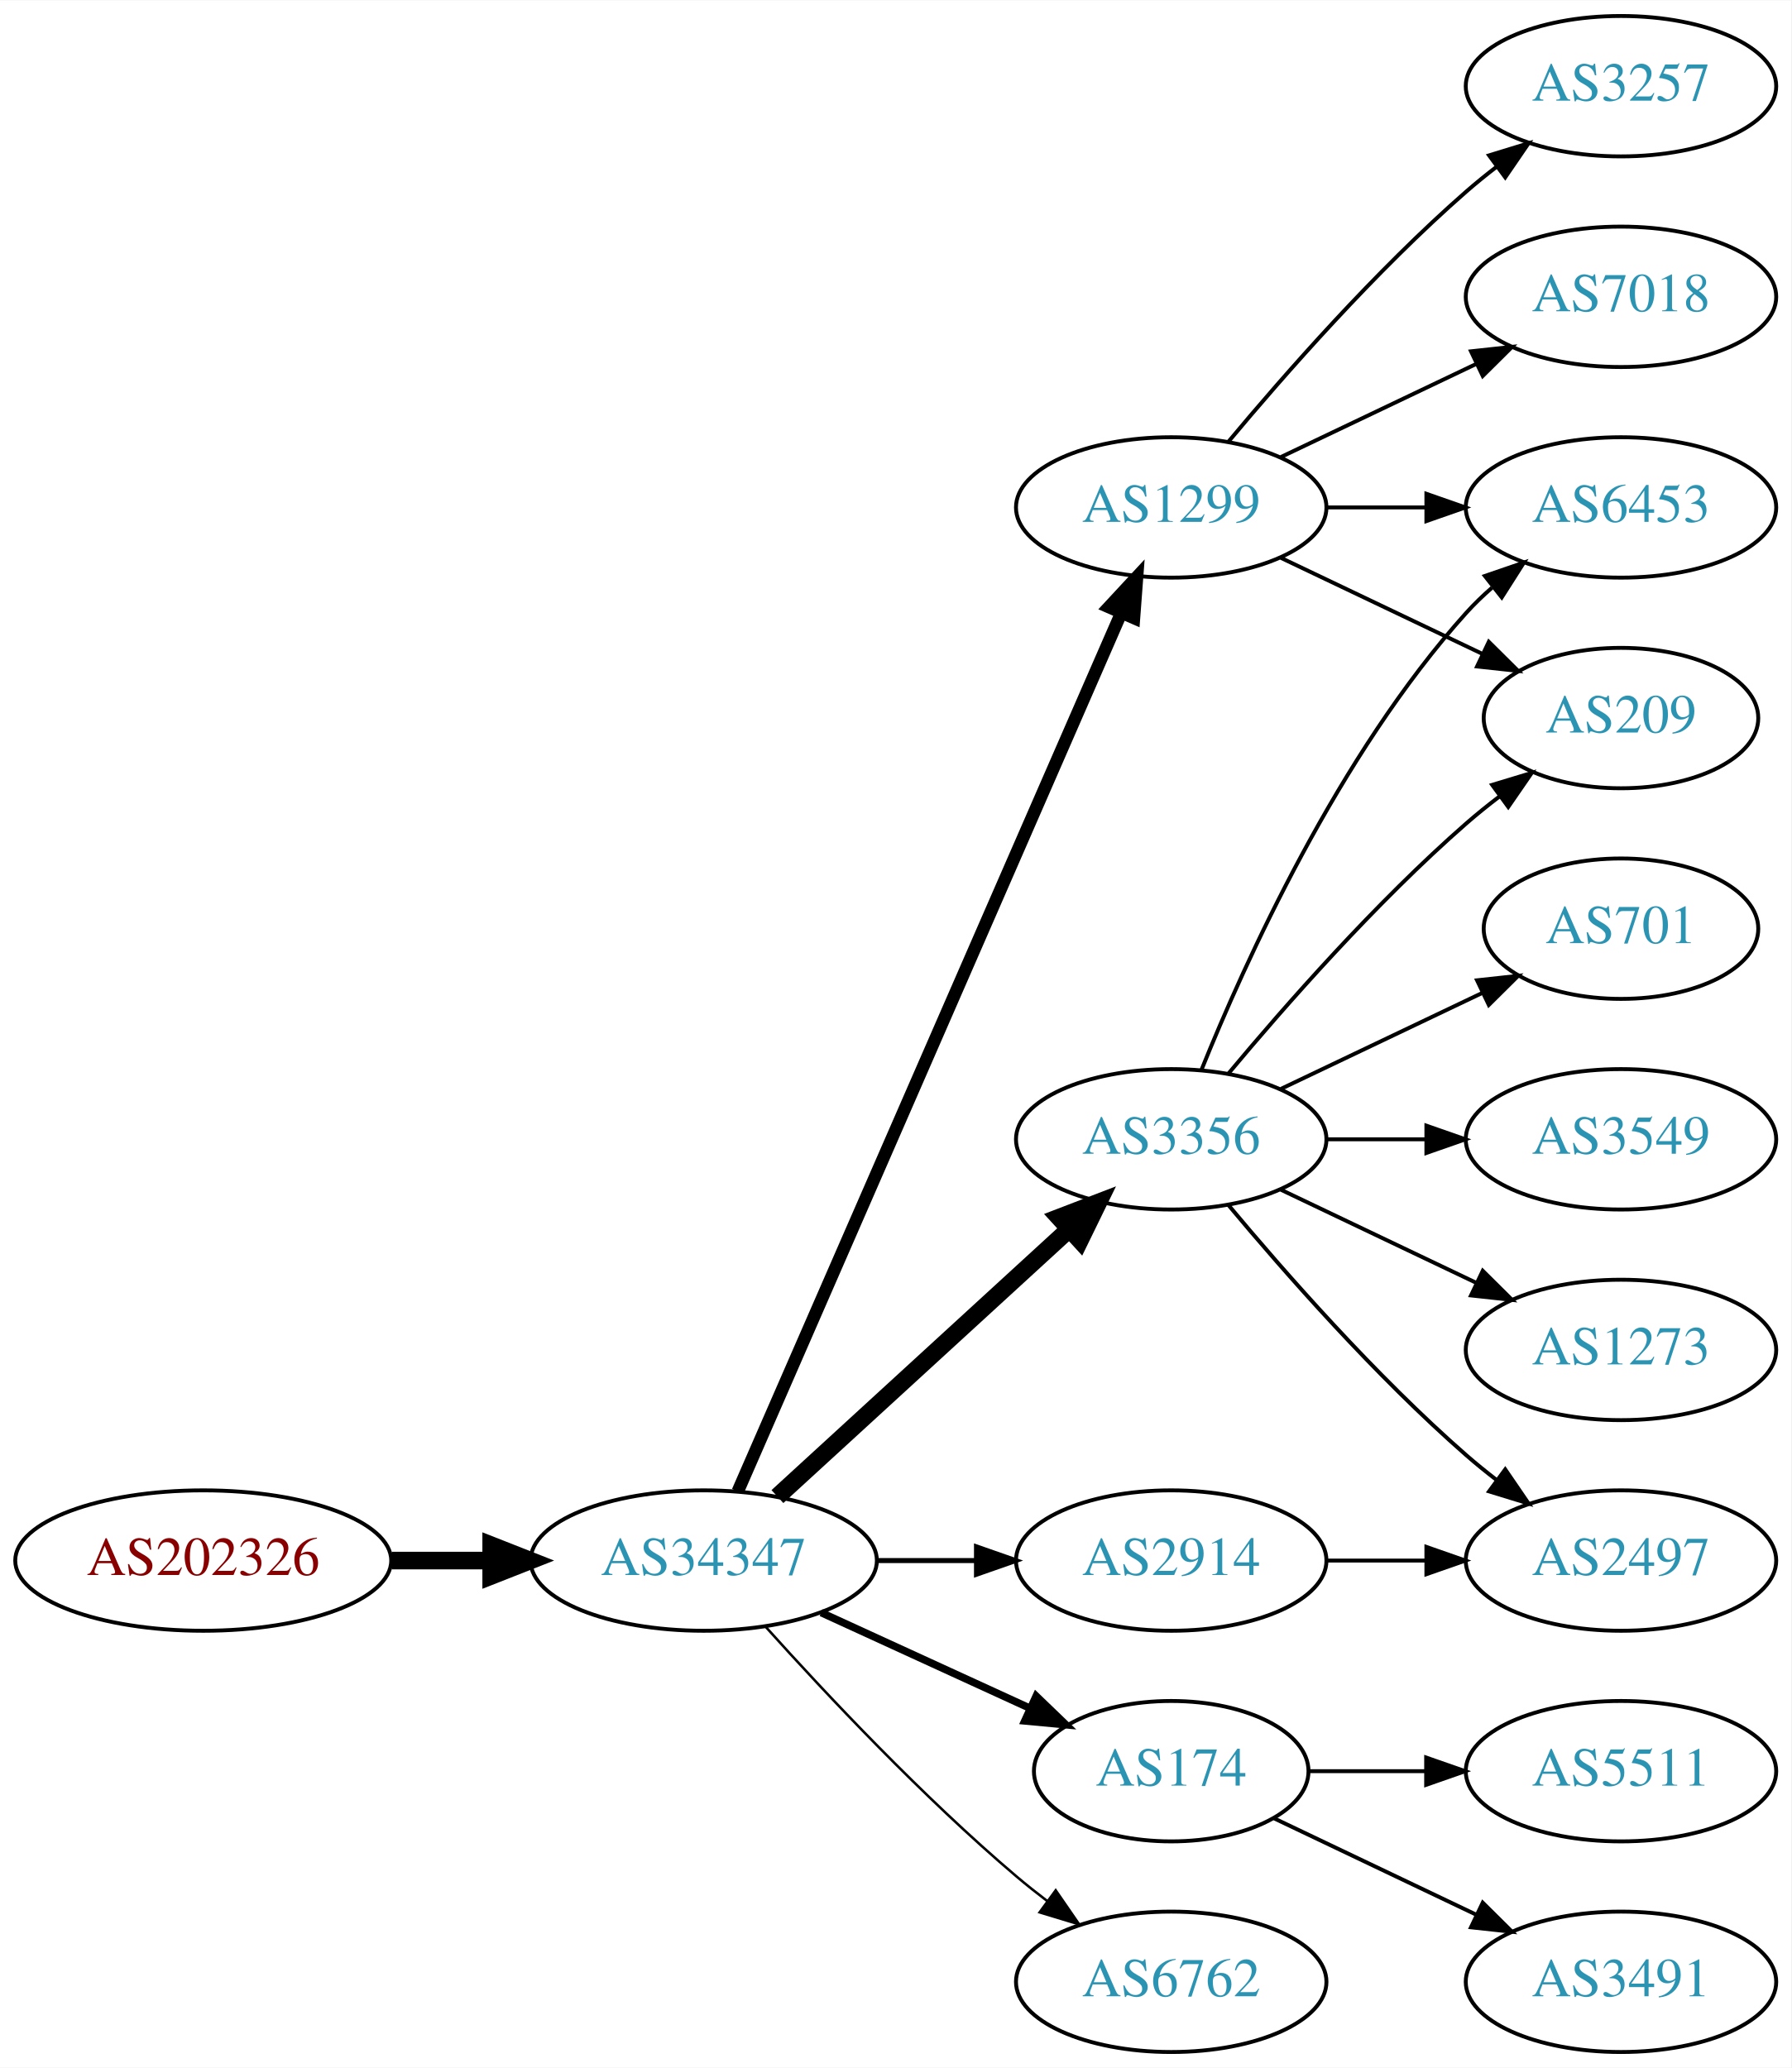
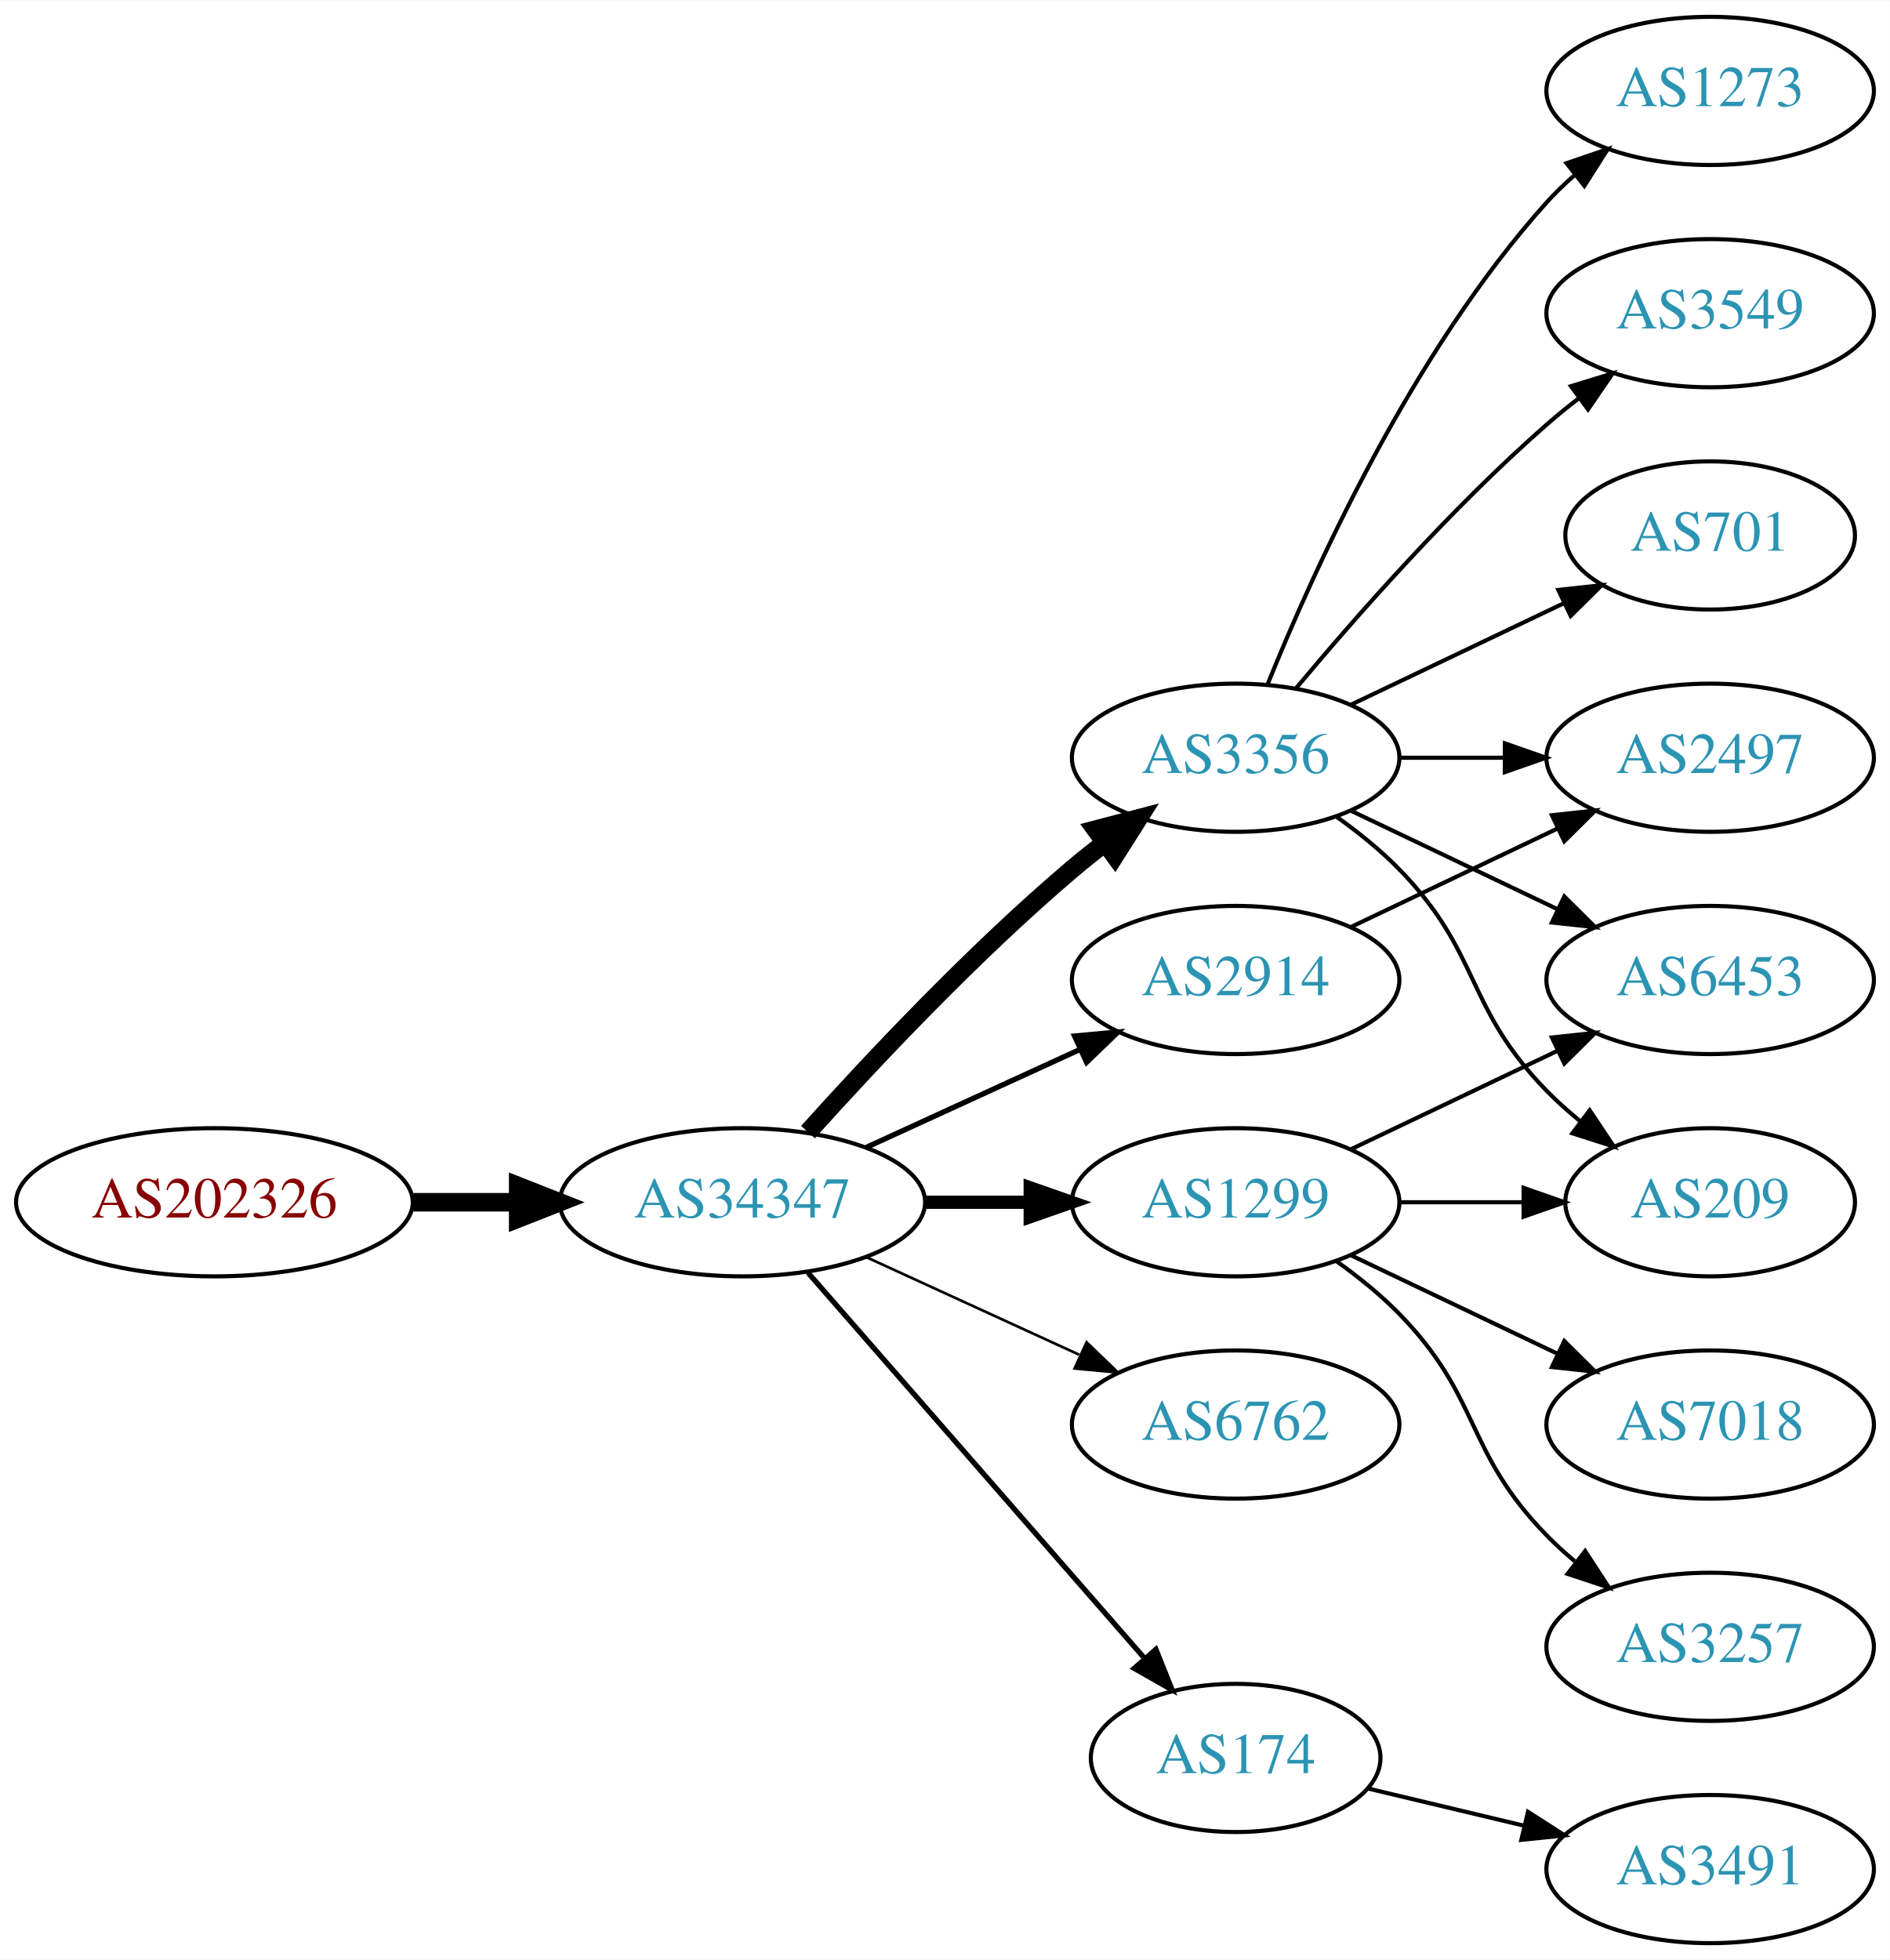
- <svg xmlns="http://www.w3.org/2000/svg" xmlns:xlink="http://www.w3.org/1999/xlink" width="459pt" height="530pt" viewBox="0.00 0.00 459.17 530.00">
-   <g id="graph0" class="graph" transform="scale(1 1) rotate(0) translate(4 526)">
-     <polygon fill="white" stroke="none" points="-4,4 -4,-526 455.17,-526 455.17,4 -4,4" />
+ <svg xmlns="http://www.w3.org/2000/svg" xmlns:xlink="http://www.w3.org/1999/xlink" width="459pt" height="476pt" viewBox="0.00 0.00 459.17 476.00">
+   <g id="graph0" class="graph" transform="scale(1 1) rotate(0) translate(4 472)">
+     <polygon fill="white" stroke="none" points="-4,4 -4,-472 455.17,-472 455.17,4 -4,4" />
    <g id="node1" class="node">
      <g id="a_node1">
        <a xlink:href="/asn/202326" xlink:title="AS202326 ~ odissea [AT]">
-           <ellipse fill="#ffffff" stroke="black" cx="48.096" cy="-126" rx="48.192" ry="18" />
-           <text text-anchor="middle" x="48.096" y="-122.3" font-family="Times,serif" font-size="14.00" fill="#880000">AS202326</text>
+           <ellipse fill="#ffffff" stroke="black" cx="48.096" cy="-180" rx="48.192" ry="18" />
+           <text text-anchor="middle" x="48.096" y="-176.3" font-family="Times,serif" font-size="14.00" fill="#880000">AS202326</text>
        </a>
      </g>
    </g>
    <g id="node2" class="node">
      <g id="a_node2">
        <a xlink:href="/asn/34347" xlink:title="AS34347 ~ HALLAG Kommunal GmbH [AT]">
-           <ellipse fill="#ffffff" stroke="black" cx="176.388" cy="-126" rx="44.393" ry="18" />
-           <text text-anchor="middle" x="176.388" y="-122.3" font-family="Times,serif" font-size="14.00" fill="#2c94b3">AS34347</text>
+           <ellipse fill="#ffffff" stroke="black" cx="176.388" cy="-180" rx="44.393" ry="18" />
+           <text text-anchor="middle" x="176.388" y="-176.3" font-family="Times,serif" font-size="14.00" fill="#2c94b3">AS34347</text>
        </a>
      </g>
    </g>
    <g id="edge1" class="edge">
-       <path fill="none" stroke="black" stroke-width="4.5" d="M96.481,-126C104.742,-126 113.386,-126 121.799,-126" />
-       <polygon fill="black" stroke="black" stroke-width="4.5" points="121.904,-129.938 131.904,-126 121.904,-122.063 121.904,-129.938" />
+       <path fill="none" stroke="black" stroke-width="4.5" d="M96.481,-180C104.742,-180 113.386,-180 121.799,-180" />
+       <polygon fill="black" stroke="black" stroke-width="4.5" points="121.904,-183.938 131.904,-180 121.904,-176.063 121.904,-183.938" />
    </g>
    <g id="node3" class="node">
      <g id="a_node3">
        <a xlink:href="/asn/3356" xlink:title="AS3356 ~ Level 3 Parent, LLC [US]">
-           <ellipse fill="#ffffff" stroke="black" cx="296.23" cy="-234" rx="39.794" ry="18" />
-           <text text-anchor="middle" x="296.23" y="-230.3" font-family="Times,serif" font-size="14.00" fill="#2c94b3">AS3356</text>
+           <ellipse fill="#ffffff" stroke="black" cx="296.23" cy="-288" rx="39.794" ry="18" />
+           <text text-anchor="middle" x="296.23" y="-284.3" font-family="Times,serif" font-size="14.00" fill="#2c94b3">AS3356</text>
        </a>
      </g>
    </g>
    <g id="edge2" class="edge">
-       <path fill="none" stroke="black" stroke-width="4.5" d="M195.285,-142.403C215.214,-160.667 247.571,-190.322 270.048,-210.921" />
-       <polygon fill="black" stroke="black" stroke-width="4.5" points="267.517,-213.943 277.55,-217.797 272.838,-208.137 267.517,-213.943" />
+       <path fill="none" stroke="black" stroke-width="4.5" d="M192.32,-197.044C207.646,-214.097 232.582,-240.65 256.584,-261 259.081,-263.117 261.741,-265.232 264.453,-267.293" />
+       <polygon fill="black" stroke="black" stroke-width="4.5" points="262.231,-270.547 272.629,-273.266 266.877,-264.188 262.231,-270.547" />
    </g>
    <g id="node4" class="node">
      <g id="a_node4">
-         <a xlink:href="/asn/1299" xlink:title="AS1299 ~ Telia Carrier [EU]">
-           <ellipse fill="#ffffff" stroke="black" cx="296.23" cy="-396" rx="39.794" ry="18" />
-           <text text-anchor="middle" x="296.23" y="-392.3" font-family="Times,serif" font-size="14.00" fill="#2c94b3">AS1299</text>
+         <a xlink:href="/asn/2914" xlink:title="AS2914 ~ NTT America, Inc. [US]">
+           <ellipse fill="#ffffff" stroke="black" cx="296.23" cy="-234" rx="39.794" ry="18" />
+           <text text-anchor="middle" x="296.23" y="-230.3" font-family="Times,serif" font-size="14.00" fill="#2c94b3">AS2914</text>
        </a>
      </g>
    </g>
    <g id="edge3" class="edge">
-       <path fill="none" stroke="black" stroke-width="3.214" d="M185.12,-143.715C205.221,-189.771 259.229,-313.514 283.332,-368.739" />
-       <polygon fill="black" stroke="black" stroke-width="3.214" points="280.262,-370.454 287.47,-378.219 286.677,-367.654 280.262,-370.454" />
+       <path fill="none" stroke="black" stroke-width="1.286" d="M206.517,-193.348C222.128,-200.502 241.526,-209.391 258.198,-217.03" />
+       <polygon fill="black" stroke="black" stroke-width="1.286" points="257.101,-220.378 267.65,-221.362 260.017,-214.014 257.101,-220.378" />
    </g>
    <g id="node5" class="node">
      <g id="a_node5">
-         <a xlink:href="/asn/2914" xlink:title="AS2914 ~ NTT America, Inc. [US]">
+         <a xlink:href="/asn/6762" xlink:title="AS6762 ~ TELECOM ITALIA SPARKLE S.p.A. [IT]">
          <ellipse fill="#ffffff" stroke="black" cx="296.23" cy="-126" rx="39.794" ry="18" />
-           <text text-anchor="middle" x="296.23" y="-122.3" font-family="Times,serif" font-size="14.00" fill="#2c94b3">AS2914</text>
+           <text text-anchor="middle" x="296.23" y="-122.3" font-family="Times,serif" font-size="14.00" fill="#2c94b3">AS6762</text>
        </a>
      </g>
    </g>
    <g id="edge4" class="edge">
-       <path fill="none" stroke="black" stroke-width="1.286" d="M220.599,-126C228.911,-126 237.674,-126 246.156,-126" />
-       <polygon fill="black" stroke="black" stroke-width="1.286" points="246.315,-129.5 256.315,-126 246.315,-122.5 246.315,-129.5" />
+       <path fill="none" stroke="black" stroke-width="0.643" d="M206.517,-166.652C222.128,-159.498 241.526,-150.609 258.198,-142.97" />
+       <polygon fill="black" stroke="black" stroke-width="0.643" points="260.017,-145.986 267.65,-138.638 257.101,-139.622 260.017,-145.986" />
    </g>
    <g id="node6" class="node">
      <g id="a_node6">
-         <a xlink:href="/asn/174" xlink:title="AS174 ~ Cogent Communications [US]">
-           <ellipse fill="#ffffff" stroke="black" cx="296.23" cy="-72" rx="35.194" ry="18" />
-           <text text-anchor="middle" x="296.23" y="-68.3" font-family="Times,serif" font-size="14.00" fill="#2c94b3">AS174</text>
+         <a xlink:href="/asn/1299" xlink:title="AS1299 ~ Telia Carrier [EU]">
+           <ellipse fill="#ffffff" stroke="black" cx="296.23" cy="-180" rx="39.794" ry="18" />
+           <text text-anchor="middle" x="296.23" y="-176.3" font-family="Times,serif" font-size="14.00" fill="#2c94b3">AS1299</text>
        </a>
      </g>
    </g>
    <g id="edge5" class="edge">
-       <path fill="none" stroke="black" stroke-width="1.929" d="M206.517,-112.652C222.734,-105.22 243.038,-95.917 260.127,-88.086" />
-       <polygon fill="black" stroke="black" stroke-width="1.929" points="261.611,-91.256 269.244,-83.908 258.695,-84.892 261.611,-91.256" />
+       <path fill="none" stroke="black" stroke-width="3.214" d="M220.599,-180C228.911,-180 237.674,-180 246.156,-180" />
+       <polygon fill="black" stroke="black" stroke-width="3.214" points="246.315,-183.5 256.315,-180 246.315,-176.5 246.315,-183.5" />
    </g>
    <g id="node7" class="node">
      <g id="a_node7">
-         <a xlink:href="/asn/6762" xlink:title="AS6762 ~ TELECOM ITALIA SPARKLE S.p.A. [IT]">
-           <ellipse fill="#ffffff" stroke="black" cx="296.23" cy="-18" rx="39.794" ry="18" />
-           <text text-anchor="middle" x="296.23" y="-14.3" font-family="Times,serif" font-size="14.00" fill="#2c94b3">AS6762</text>
+         <a xlink:href="/asn/174" xlink:title="AS174 ~ Cogent Communications [US]">
+           <ellipse fill="#ffffff" stroke="black" cx="296.23" cy="-45" rx="35.194" ry="18" />
+           <text text-anchor="middle" x="296.23" y="-41.3" font-family="Times,serif" font-size="14.00" fill="#2c94b3">AS174</text>
        </a>
      </g>
    </g>
    <g id="edge6" class="edge">
-       <path fill="none" stroke="black" stroke-width="0.643" d="M192.32,-108.956C207.646,-91.903 232.582,-65.35 256.584,-45 259.081,-42.883 261.741,-40.768 264.453,-38.707" />
-       <polygon fill="black" stroke="black" stroke-width="0.643" points="266.619,-41.459 272.629,-32.734 262.489,-35.806 266.619,-41.459" />
+       <path fill="none" stroke="black" stroke-width="1.286" d="M192.312,-162.902C212.967,-139.24 250.38,-96.38 273.956,-69.371" />
+       <polygon fill="black" stroke="black" stroke-width="1.286" points="276.856,-71.372 280.795,-61.537 271.582,-66.769 276.856,-71.372" />
    </g>
    <g id="node8" class="node">
      <g id="a_node8">
-         <a xlink:href="/asn/701" xlink:title="AS701 ~ UUNET [US]">
-           <ellipse fill="#ffffff" stroke="black" cx="411.523" cy="-288" rx="35.194" ry="18" />
-           <text text-anchor="middle" x="411.523" y="-284.3" font-family="Times,serif" font-size="14.00" fill="#2c94b3">AS701</text>
+         <a xlink:href="/asn/1273" xlink:title="AS1273 ~ Vodafone Group PLC [EU]">
+           <ellipse fill="#ffffff" stroke="black" cx="411.523" cy="-450" rx="39.794" ry="18" />
+           <text text-anchor="middle" x="411.523" y="-446.3" font-family="Times,serif" font-size="14.00" fill="#2c94b3">AS1273</text>
        </a>
      </g>
    </g>
    <g id="edge7" class="edge">
-       <path fill="none" stroke="black" d="M324.367,-246.934C339.798,-254.29 359.284,-263.577 375.819,-271.459" />
-       <polygon fill="black" stroke="black" points="374.628,-274.768 385.161,-275.911 377.64,-268.449 374.628,-274.768" />
+       <path fill="none" stroke="black" d="M303.978,-305.787C315.029,-333.243 339.082,-386.578 371.877,-423 373.879,-425.224 376.098,-427.363 378.43,-429.397" />
+       <polygon fill="black" stroke="black" points="376.628,-432.433 386.649,-435.873 380.961,-426.935 376.628,-432.433" />
    </g>
    <g id="node9" class="node">
      <g id="a_node9">
-         <a xlink:href="/asn/6453" xlink:title="AS6453 ~ TATA COMMUNICATIONS (AMERICA) INC [US]">
+         <a xlink:href="/asn/3549" xlink:title="AS3549 ~ Level 3 Parent, LLC [US]">
          <ellipse fill="#ffffff" stroke="black" cx="411.523" cy="-396" rx="39.794" ry="18" />
-           <text text-anchor="middle" x="411.523" y="-392.3" font-family="Times,serif" font-size="14.00" fill="#2c94b3">AS6453</text>
+           <text text-anchor="middle" x="411.523" y="-392.3" font-family="Times,serif" font-size="14.00" fill="#2c94b3">AS3549</text>
        </a>
      </g>
    </g>
    <g id="edge8" class="edge">
-       <path fill="none" stroke="black" d="M303.978,-251.787C315.029,-279.243 339.082,-332.578 371.877,-369 373.879,-371.224 376.098,-373.363 378.43,-375.397" />
-       <polygon fill="black" stroke="black" points="376.628,-378.433 386.649,-381.873 380.961,-372.935 376.628,-378.433" />
+       <path fill="none" stroke="black" d="M310.86,-304.817C325.143,-321.929 348.689,-348.745 371.877,-369 374.342,-371.154 376.981,-373.294 379.678,-375.372" />
+       <polygon fill="black" stroke="black" points="377.703,-378.264 387.832,-381.37 381.851,-372.625 377.703,-378.264" />
    </g>
    <g id="node10" class="node">
      <g id="a_node10">
-         <a xlink:href="/asn/3549" xlink:title="AS3549 ~ Level 3 Parent, LLC [US]">
-           <ellipse fill="#ffffff" stroke="black" cx="411.523" cy="-234" rx="39.794" ry="18" />
-           <text text-anchor="middle" x="411.523" y="-230.3" font-family="Times,serif" font-size="14.00" fill="#2c94b3">AS3549</text>
+         <a xlink:href="/asn/209" xlink:title="AS209 ~ CenturyLink Communications, LLC [US]">
+           <ellipse fill="#ffffff" stroke="black" cx="411.523" cy="-180" rx="35.194" ry="18" />
+           <text text-anchor="middle" x="411.523" y="-176.3" font-family="Times,serif" font-size="14.00" fill="#2c94b3">AS209</text>
        </a>
      </g>
    </g>
    <g id="edge9" class="edge">
-       <path fill="none" stroke="black" d="M335.902,-234C344.105,-234 352.869,-234 361.401,-234" />
-       <polygon fill="black" stroke="black" points="361.641,-237.5 371.641,-234 361.641,-230.5 361.641,-237.5" />
+       <path fill="none" stroke="black" d="M320.824,-273.611C326.08,-269.852 331.412,-265.563 335.877,-261 356.049,-240.383 351.704,-227.617 371.877,-207 374.356,-204.466 377.102,-202.017 379.955,-199.696" />
+       <polygon fill="black" stroke="black" points="382.257,-202.343 388.14,-193.532 378.046,-196.752 382.257,-202.343" />
    </g>
    <g id="node11" class="node">
      <g id="a_node11">
-         <a xlink:href="/asn/1273" xlink:title="AS1273 ~ Vodafone Group PLC [EU]">
-           <ellipse fill="#ffffff" stroke="black" cx="411.523" cy="-180" rx="39.794" ry="18" />
-           <text text-anchor="middle" x="411.523" y="-176.3" font-family="Times,serif" font-size="14.00" fill="#2c94b3">AS1273</text>
+         <a xlink:href="/asn/701" xlink:title="AS701 ~ UUNET [US]">
+           <ellipse fill="#ffffff" stroke="black" cx="411.523" cy="-342" rx="35.194" ry="18" />
+           <text text-anchor="middle" x="411.523" y="-338.3" font-family="Times,serif" font-size="14.00" fill="#2c94b3">AS701</text>
        </a>
      </g>
    </g>
    <g id="edge10" class="edge">
-       <path fill="none" stroke="black" d="M324.367,-221.066C339.361,-213.919 358.182,-204.948 374.405,-197.215" />
-       <polygon fill="black" stroke="black" points="376.087,-200.291 383.608,-192.829 373.075,-193.972 376.087,-200.291" />
+       <path fill="none" stroke="black" d="M324.367,-300.934C339.798,-308.29 359.284,-317.577 375.819,-325.459" />
+       <polygon fill="black" stroke="black" points="374.628,-328.768 385.161,-329.911 377.64,-322.449 374.628,-328.768" />
    </g>
    <g id="node12" class="node">
      <g id="a_node12">
-         <a xlink:href="/asn/209" xlink:title="AS209 ~ CenturyLink Communications, LLC [US]">
-           <ellipse fill="#ffffff" stroke="black" cx="411.523" cy="-342" rx="35.194" ry="18" />
-           <text text-anchor="middle" x="411.523" y="-338.3" font-family="Times,serif" font-size="14.00" fill="#2c94b3">AS209</text>
+         <a xlink:href="/asn/6453" xlink:title="AS6453 ~ TATA COMMUNICATIONS (AMERICA) INC [US]">
+           <ellipse fill="#ffffff" stroke="black" cx="411.523" cy="-234" rx="39.794" ry="18" />
+           <text text-anchor="middle" x="411.523" y="-230.3" font-family="Times,serif" font-size="14.00" fill="#2c94b3">AS6453</text>
        </a>
      </g>
    </g>
    <g id="edge11" class="edge">
-       <path fill="none" stroke="black" d="M310.86,-250.817C325.143,-267.929 348.689,-294.745 371.877,-315 374.546,-317.332 377.419,-319.648 380.35,-321.886" />
-       <polygon fill="black" stroke="black" points="378.5,-324.87 388.641,-327.939 382.627,-319.216 378.5,-324.87" />
+       <path fill="none" stroke="black" d="M324.367,-275.066C339.361,-267.919 358.182,-258.948 374.405,-251.215" />
+       <polygon fill="black" stroke="black" points="376.087,-254.291 383.608,-246.829 373.075,-247.972 376.087,-254.291" />
    </g>
    <g id="node13" class="node">
      <g id="a_node13">
        <a xlink:href="/asn/2497" xlink:title="AS2497 ~ Internet Initiative Japan Inc. [JP]">
-           <ellipse fill="#ffffff" stroke="black" cx="411.523" cy="-126" rx="39.794" ry="18" />
-           <text text-anchor="middle" x="411.523" y="-122.3" font-family="Times,serif" font-size="14.00" fill="#2c94b3">AS2497</text>
+           <ellipse fill="#ffffff" stroke="black" cx="411.523" cy="-288" rx="39.794" ry="18" />
+           <text text-anchor="middle" x="411.523" y="-284.3" font-family="Times,serif" font-size="14.00" fill="#2c94b3">AS2497</text>
        </a>
      </g>
    </g>
    <g id="edge12" class="edge">
-       <path fill="none" stroke="black" d="M310.86,-217.183C325.143,-200.071 348.689,-173.255 371.877,-153 374.342,-150.846 376.981,-148.706 379.678,-146.628" />
-       <polygon fill="black" stroke="black" points="381.851,-149.375 387.832,-140.63 377.703,-143.736 381.851,-149.375" />
+       <path fill="none" stroke="black" d="M335.902,-288C344.105,-288 352.869,-288 361.401,-288" />
+       <polygon fill="black" stroke="black" points="361.641,-291.5 371.641,-288 361.641,-284.5 361.641,-291.5" />
+     </g>
+     <g id="edge13" class="edge">
+       <path fill="none" stroke="black" d="M324.367,-246.934C339.361,-254.081 358.182,-263.052 374.405,-270.785" />
+       <polygon fill="black" stroke="black" points="373.075,-274.028 383.608,-275.171 376.087,-267.709 373.075,-274.028" />
    </g>
    <g id="edge16" class="edge">
-       <path fill="none" stroke="black" d="M335.902,-396C344.105,-396 352.869,-396 361.401,-396" />
-       <polygon fill="black" stroke="black" points="361.641,-399.5 371.641,-396 361.641,-392.5 361.641,-399.5" />
+       <path fill="none" stroke="black" d="M335.902,-180C345.608,-180 356.098,-180 366.061,-180" />
+       <polygon fill="black" stroke="black" points="366.198,-183.5 376.198,-180 366.198,-176.5 366.198,-183.5" />
    </g>
    <g id="edge15" class="edge">
-       <path fill="none" stroke="black" d="M324.367,-383.066C339.798,-375.71 359.284,-366.423 375.819,-358.541" />
-       <polygon fill="black" stroke="black" points="377.64,-361.551 385.161,-354.089 374.628,-355.232 377.64,-361.551" />
+       <path fill="none" stroke="black" d="M324.367,-192.934C339.361,-200.081 358.182,-209.052 374.405,-216.785" />
+       <polygon fill="black" stroke="black" points="373.075,-220.028 383.608,-221.171 376.087,-213.709 373.075,-220.028" />
    </g>
    <g id="node14" class="node">
      <g id="a_node14">
-         <a xlink:href="/asn/3257" xlink:title="AS3257 ~ GTT [DE]">
-           <ellipse fill="#ffffff" stroke="black" cx="411.523" cy="-504" rx="39.794" ry="18" />
-           <text text-anchor="middle" x="411.523" y="-500.3" font-family="Times,serif" font-size="14.00" fill="#2c94b3">AS3257</text>
-         </a>
-       </g>
-     </g>
-     <g id="edge13" class="edge">
-       <path fill="none" stroke="black" d="M310.86,-412.817C325.143,-429.929 348.689,-456.745 371.877,-477 374.342,-479.154 376.981,-481.294 379.678,-483.372" />
-       <polygon fill="black" stroke="black" points="377.703,-486.264 387.832,-489.37 381.851,-480.625 377.703,-486.264" />
+         <a xlink:href="/asn/7018" xlink:title="AS7018 ~ AT&amp;T Services, Inc. [US]">
+           <ellipse fill="#ffffff" stroke="black" cx="411.523" cy="-126" rx="39.794" ry="18" />
+           <text text-anchor="middle" x="411.523" y="-122.3" font-family="Times,serif" font-size="14.00" fill="#2c94b3">AS7018</text>
+         </a>
+       </g>
+     </g>
+     <g id="edge14" class="edge">
+       <path fill="none" stroke="black" d="M324.367,-167.066C339.361,-159.919 358.182,-150.948 374.405,-143.215" />
+       <polygon fill="black" stroke="black" points="376.087,-146.291 383.608,-138.829 373.075,-139.972 376.087,-146.291" />
    </g>
    <g id="node15" class="node">
      <g id="a_node15">
-         <a xlink:href="/asn/7018" xlink:title="AS7018 ~ AT&amp;T Services, Inc. [US]">
-           <ellipse fill="#ffffff" stroke="black" cx="411.523" cy="-450" rx="39.794" ry="18" />
-           <text text-anchor="middle" x="411.523" y="-446.3" font-family="Times,serif" font-size="14.00" fill="#2c94b3">AS7018</text>
-         </a>
-       </g>
-     </g>
-     <g id="edge14" class="edge">
-       <path fill="none" stroke="black" d="M324.367,-408.934C339.361,-416.081 358.182,-425.052 374.405,-432.785" />
-       <polygon fill="black" stroke="black" points="373.075,-436.028 383.608,-437.171 376.087,-429.709 373.075,-436.028" />
-     </g>
-     <g id="edge19" class="edge">
-       <path fill="none" stroke="black" d="M335.902,-126C344.105,-126 352.869,-126 361.401,-126" />
-       <polygon fill="black" stroke="black" points="361.641,-129.5 371.641,-126 361.641,-122.5 361.641,-129.5" />
+         <a xlink:href="/asn/3257" xlink:title="AS3257 ~ GTT [DE]">
+           <ellipse fill="#ffffff" stroke="black" cx="411.523" cy="-72" rx="39.794" ry="18" />
+           <text text-anchor="middle" x="411.523" y="-68.3" font-family="Times,serif" font-size="14.00" fill="#2c94b3">AS3257</text>
+         </a>
+       </g>
+     </g>
+     <g id="edge17" class="edge">
+       <path fill="none" stroke="black" d="M320.824,-165.611C326.08,-161.852 331.412,-157.563 335.877,-153 356.049,-132.383 351.704,-119.617 371.877,-99 373.969,-96.861 376.253,-94.782 378.63,-92.79" />
+       <polygon fill="black" stroke="black" points="381.148,-95.268 386.929,-86.389 376.873,-89.725 381.148,-95.268" />
    </g>
    <g id="node16" class="node">
      <g id="a_node16">
-         <a xlink:href="/asn/5511" xlink:title="AS5511 ~ Orange S.A. [FR]">
-           <ellipse fill="#ffffff" stroke="black" cx="411.523" cy="-72" rx="39.794" ry="18" />
-           <text text-anchor="middle" x="411.523" y="-68.3" font-family="Times,serif" font-size="14.00" fill="#2c94b3">AS5511</text>
-         </a>
-       </g>
-     </g>
-     <g id="edge17" class="edge">
-       <path fill="none" stroke="black" d="M331.529,-72C340.906,-72 351.257,-72 361.291,-72" />
-       <polygon fill="black" stroke="black" points="361.58,-75.5 371.58,-72 361.58,-68.5 361.58,-75.5" />
-     </g>
-     <g id="node17" class="node">
-       <g id="a_node17">
        <a xlink:href="/asn/3491" xlink:title="AS3491 ~ PCCW Global, Inc. [US]">
          <ellipse fill="#ffffff" stroke="black" cx="411.523" cy="-18" rx="39.794" ry="18" />
          <text text-anchor="middle" x="411.523" y="-14.3" font-family="Times,serif" font-size="14.00" fill="#2c94b3">AS3491</text>
        </a>
      </g>
    </g>
    <g id="edge18" class="edge">
-       <path fill="none" stroke="black" d="M322.655,-59.881C337.958,-52.587 357.681,-43.187 374.563,-35.14" />
-       <polygon fill="black" stroke="black" points="376.082,-38.293 383.604,-30.831 373.071,-31.974 376.082,-38.293" />
+       <path fill="none" stroke="black" d="M328.488,-37.551C340.168,-34.767 353.663,-31.551 366.293,-28.541" />
+       <polygon fill="black" stroke="black" points="367.268,-31.907 376.184,-26.184 365.645,-25.097 367.268,-31.907" />
    </g>
  </g>
</svg>
